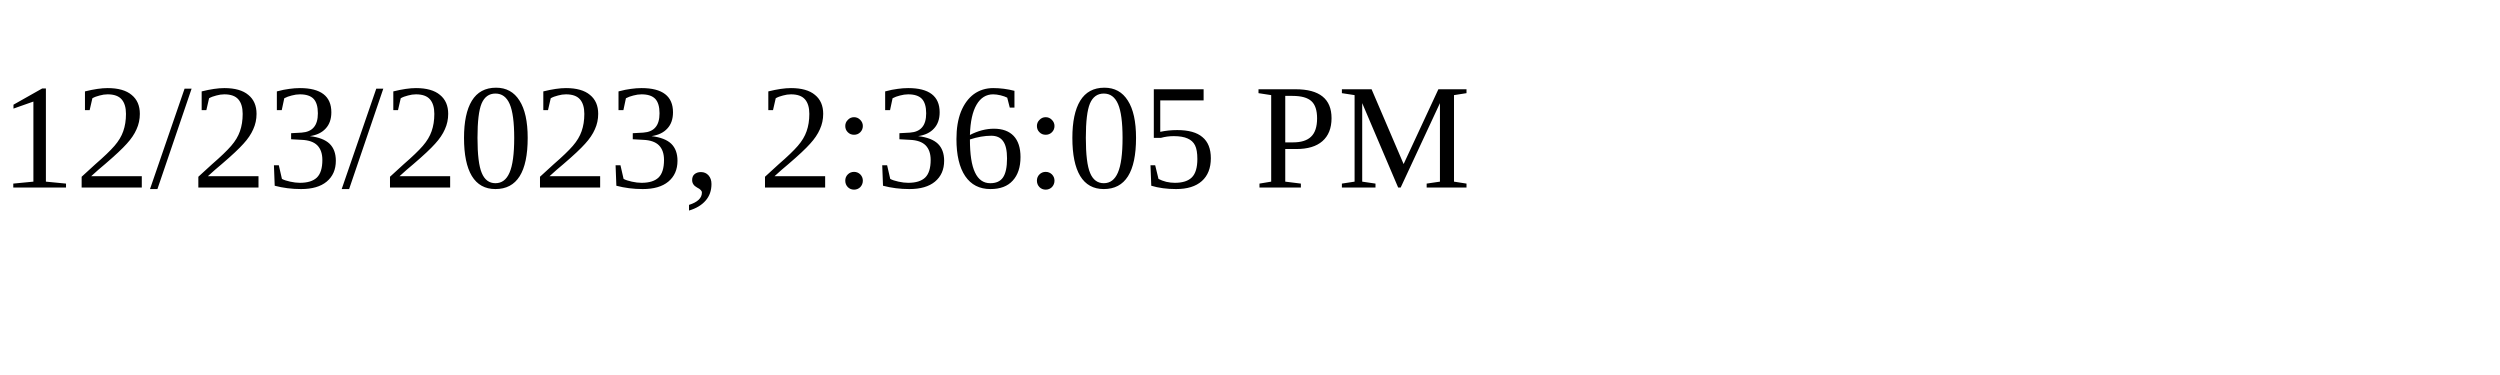
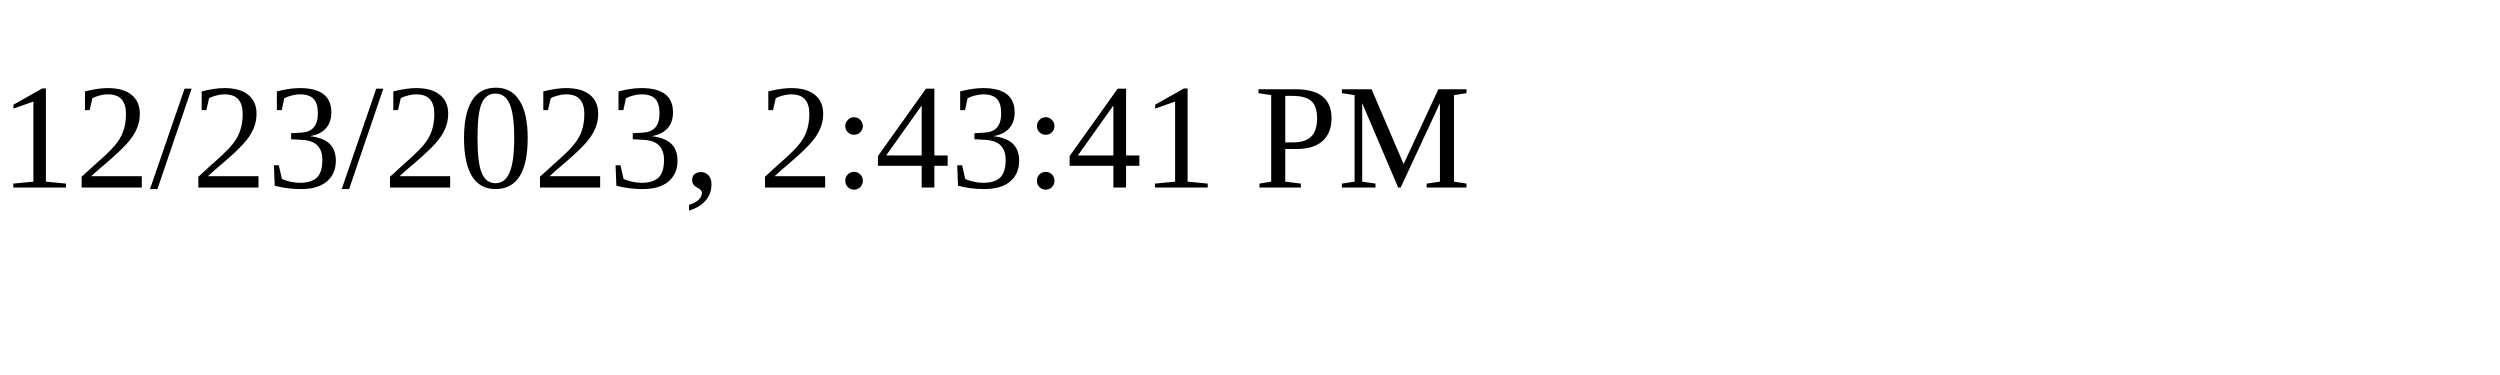
<svg xmlns="http://www.w3.org/2000/svg" height="30" width="200">
-   <text x="0" y="15">12/23/2023, 2:36:05 PM</text>
+   <text x="0" y="15">12/23/2023, 2:43:41 PM</text>
</svg>
